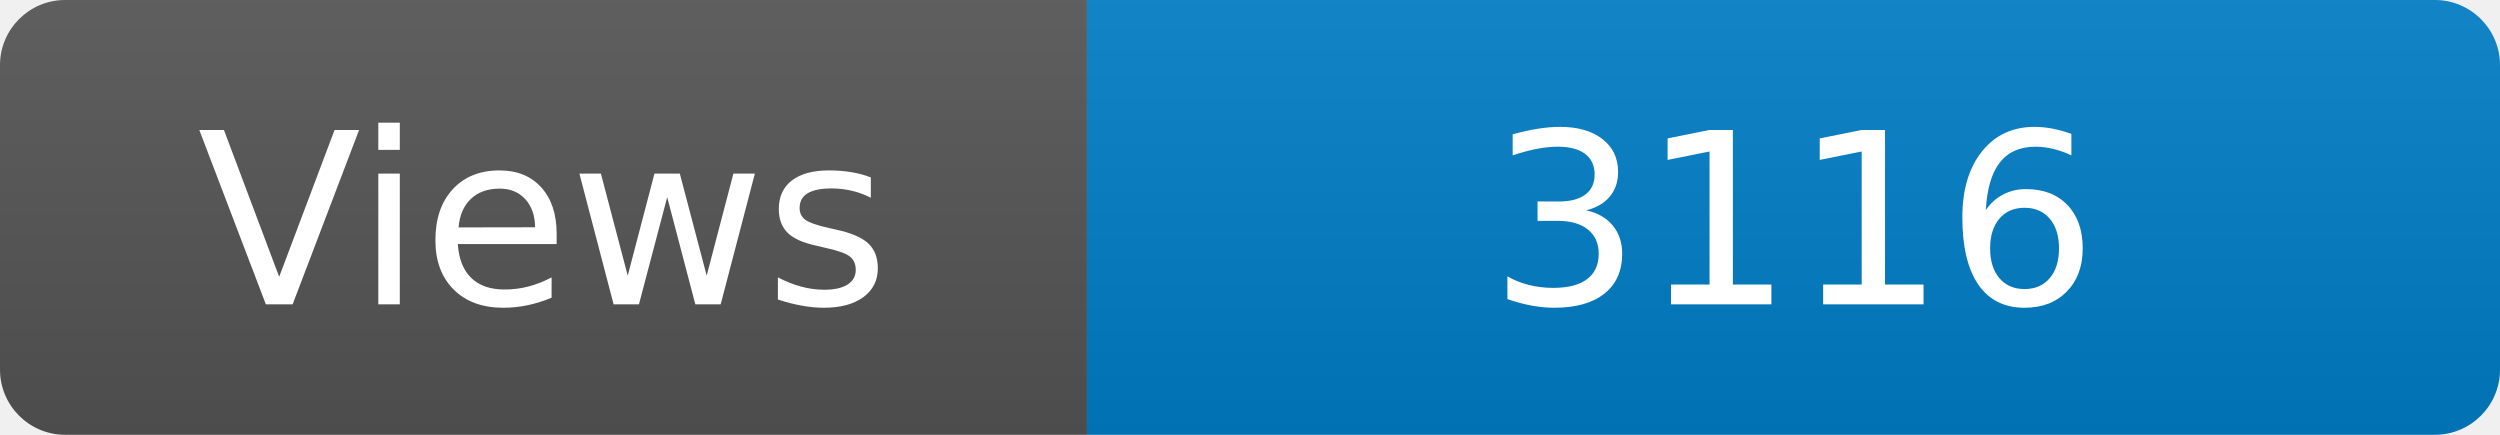
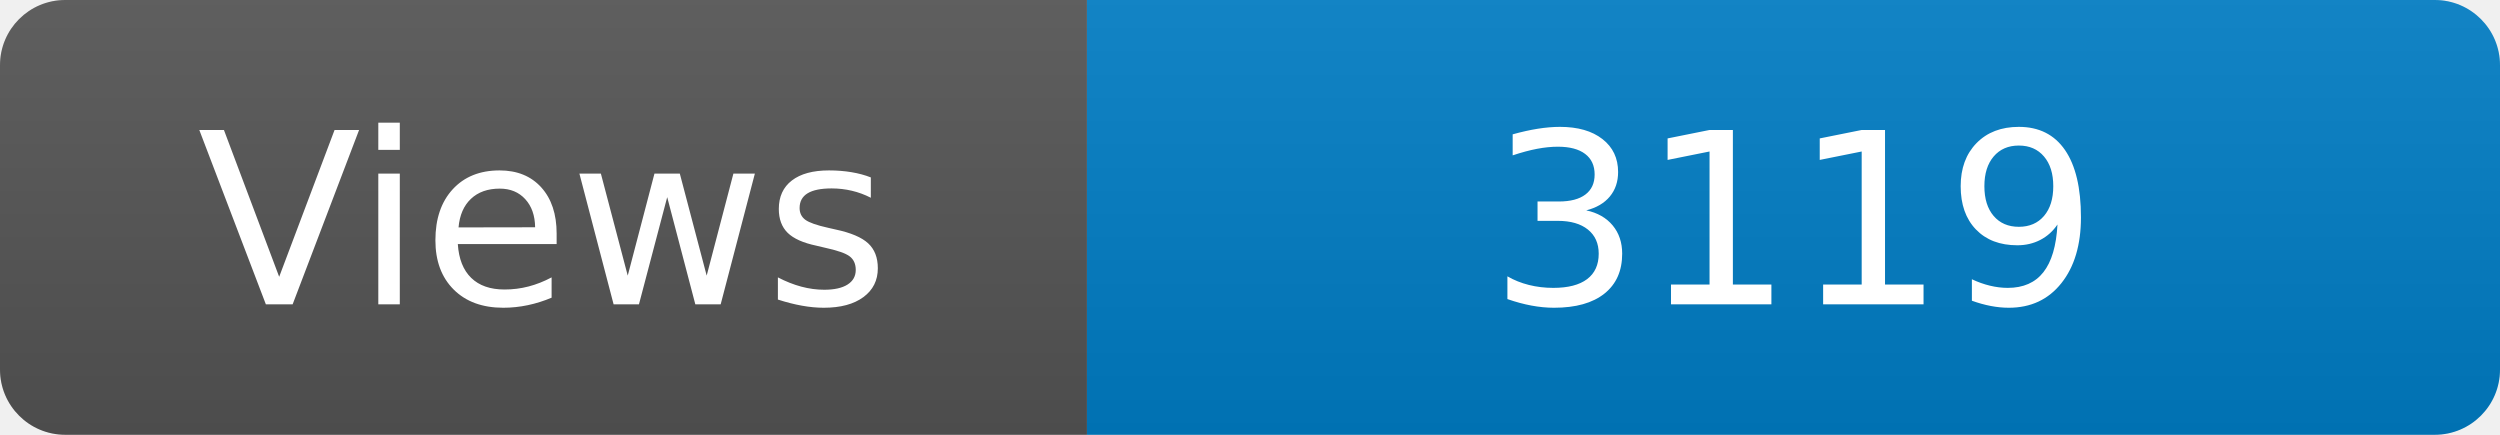
<svg xmlns="http://www.w3.org/2000/svg" width="115" height="20" role="img" aria-label="Maintained?: yes">
  <linearGradient id="s" x2="0" y2="100%">
    <stop offset="0" stop-color="#bbb" stop-opacity=".1" />
    <stop offset="1" stop-opacity=".1" />
  </linearGradient>
  <clipPath id="r">
    <rect width="115" height="20" rx="3" fill="#fff" />
  </clipPath>
  <g clip-path="url(#r)">
    <rect width="50" height="20" fill="#555" />
    <rect x="50" width="160" height="20" fill="#007ec6" />
    <rect width="115" height="20" fill="url(#s)" />
  </g>
  <g fill="#fff" text-anchor="middle" font-family="Verdana,Geneva,DejaVu Sans,sans-serif" font-size="110">
    <text x="250" y="140" transform="scale(.1)" fill="#fff">Views</text>
-     <text x="825" y="140" transform="scale(.1)" fill="#fff">3116</text>
+     <text x="825" y="140" transform="scale(.1)" fill="#fff">3119</text>
  </g>
</svg>
